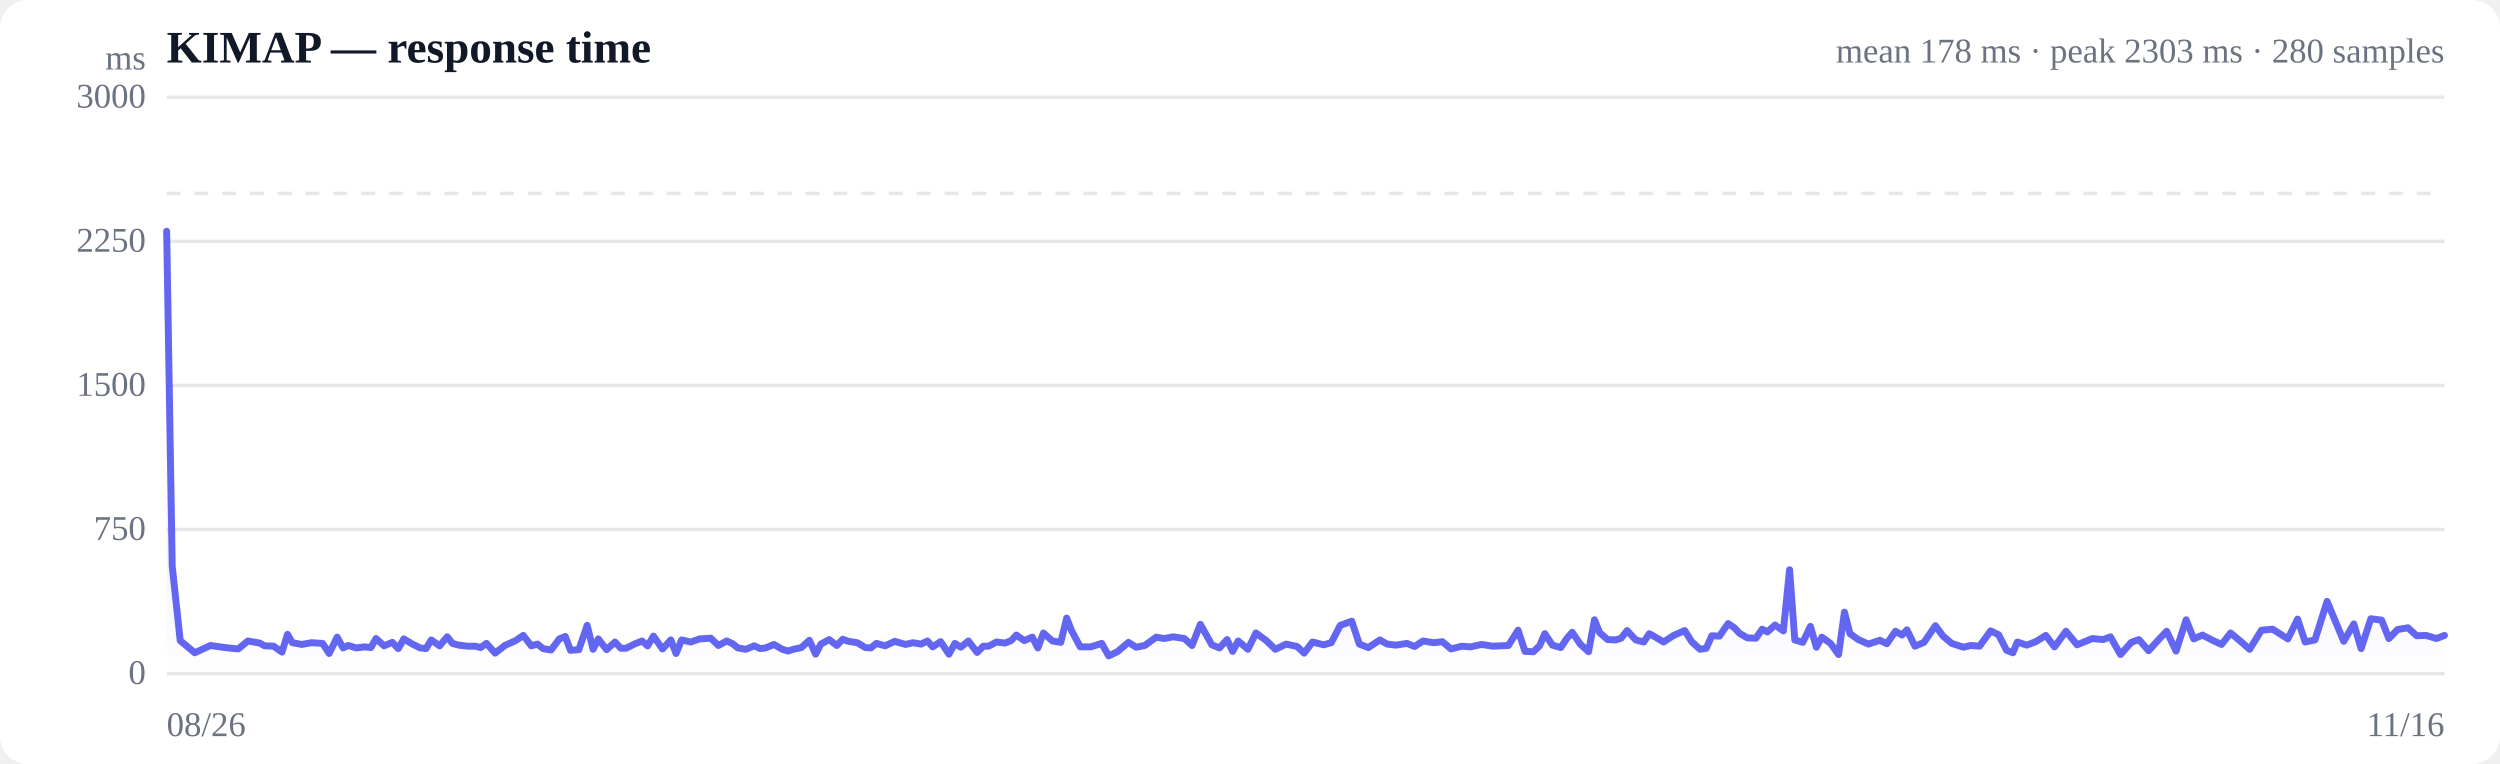
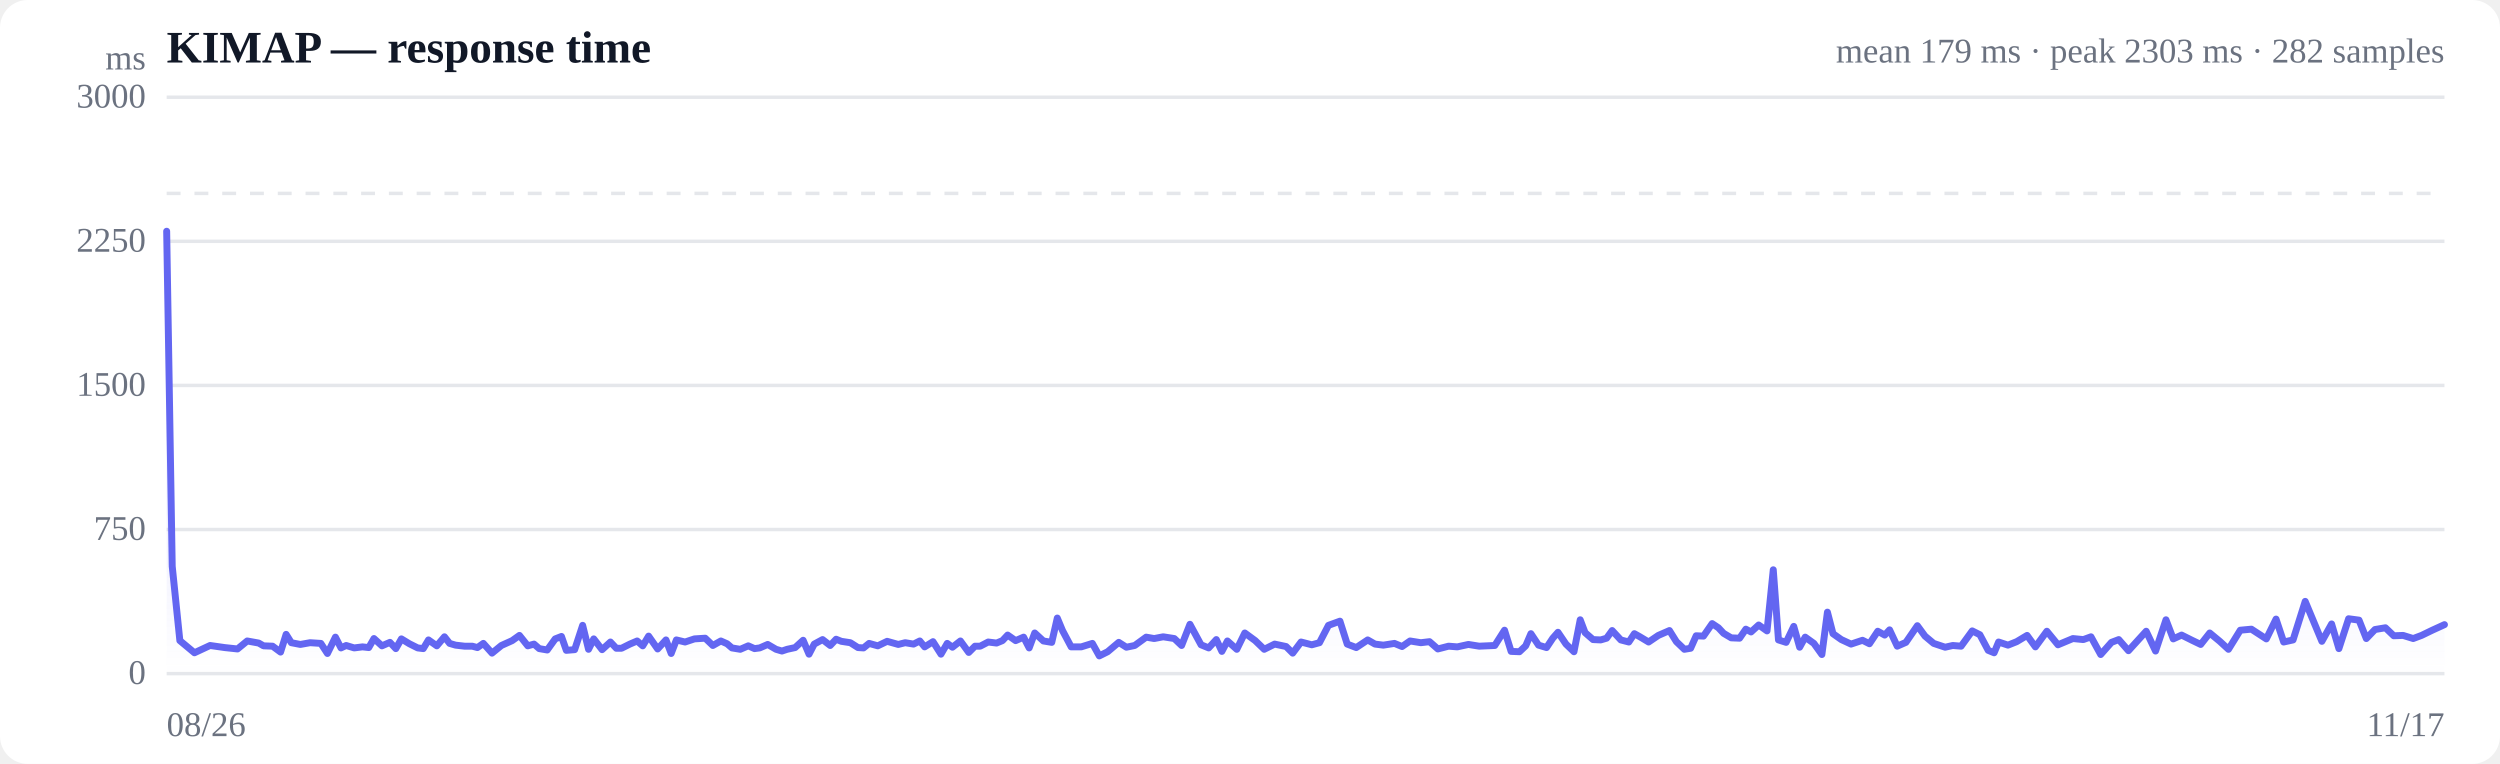
<svg xmlns="http://www.w3.org/2000/svg" viewBox="0 0 720 220" width="720" height="220" role="img" aria-label="Response time over time">
  <style>
  :root { color-scheme: light dark; }
  .bg { fill: #ffffff; }
  .grid { stroke: #e5e7eb; stroke-width: 1; }
  .axis { fill: #6b7280; font-size: 10px; }
  .title { fill: #111827; font-size: 13px; font-weight: 600; }
  .sub { fill: #6b7280; font-size: 10px; }
  .line { stroke: #6366f1; stroke-width: 2; fill: none; stroke-linejoin: round; stroke-linecap: round; }
  .area { fill: url(#fade); }
  .dot-degraded { fill: #f59e0b; }
  .dot-down { fill: #ef4444; }
  .empty { fill: #9ca3af; font-size: 12px; }
  @media (prefers-color-scheme: dark) {
    .bg { fill: #0b0f19; }
    .grid { stroke: #1f2937; }
    .axis, .sub { fill: #9ca3af; }
    .title { fill: #f3f4f6; }
    .line { stroke: #818cf8; }
  }
</style>
  <defs>
    <linearGradient id="fade" x1="0" y1="0" x2="0" y2="1">
      <stop offset="0%" stop-color="#6366f1" stop-opacity="0.28" />
      <stop offset="100%" stop-color="#6366f1" stop-opacity="0" />
    </linearGradient>
  </defs>
  <rect class="bg" width="720" height="220" rx="8" />
  <text class="title" x="48" y="18">KIMAP — response time</text>
-   <text class="sub" x="704" y="18" text-anchor="end">mean 178 ms · peak 2303 ms · 280 samples</text>
+   <text class="sub" x="704" y="18" text-anchor="end">mean 179 ms · peak 2303 ms · 282 samples</text>
  <line class="grid" x1="48" y1="194.0" x2="704" y2="194.0" />
  <text class="axis" x="42" y="197" text-anchor="end">0</text>
  <line class="grid" x1="48" y1="152.5" x2="704" y2="152.5" />
  <text class="axis" x="42" y="155.5" text-anchor="end">750</text>
  <line class="grid" x1="48" y1="111.0" x2="704" y2="111.0" />
  <text class="axis" x="42" y="114" text-anchor="end">1500</text>
  <line class="grid" x1="48" y1="69.5" x2="704" y2="69.5" />
  <text class="axis" x="42" y="72.5" text-anchor="end">2250</text>
  <line class="grid" x1="48" y1="28.0" x2="704" y2="28.0" />
  <text class="axis" x="42" y="31" text-anchor="end">3000</text>
  <line class="grid" stroke-dasharray="4 4" x1="48" y1="55.7" x2="704" y2="55.7" />
-   <path class="area" d="M48.0,66.6 L48.0,66.6 L49.6,163.1 L51.9,184.5 L56.1,188.0 L60.6,185.9 L64.8,186.5 L68.6,186.9 L71.4,184.6 L74.8,185.2 L76.2,186.0 L78.8,186.1 L81.2,187.8 L82.8,182.7 L84.2,185.1 L86.9,185.6 L89.7,185.1 L92.9,185.3 L94.8,188.2 L97.1,183.5 L98.8,186.6 L100.3,185.9 L102.6,186.6 L105.0,186.3 L106.8,186.5 L108.3,183.9 L110.6,186.0 L113.0,185.0 L114.7,186.8 L116.3,184.0 L118.6,185.4 L121.0,186.6 L122.7,186.8 L124.2,184.3 L126.6,186.0 L128.8,183.4 L130.3,185.3 L132.1,185.8 L134.6,186.1 L136.9,186.1 L138.4,186.5 L140.1,185.3 L142.6,188.1 L145.4,185.9 L148.5,184.5 L150.7,183.0 L153.0,186.0 L154.8,185.5 L156.4,186.8 L158.7,187.2 L161.1,184.0 L162.8,183.3 L164.3,187.3 L166.7,187.1 L169.1,180.1 L170.8,187.0 L172.3,184.0 L174.7,187.1 L177.1,184.9 L178.8,186.7 L180.3,186.7 L182.7,185.5 L184.9,184.6 L186.5,186.0 L188.2,183.2 L190.8,186.9 L193.2,184.3 L194.7,188.2 L196.3,184.3 L198.9,184.9 L201.5,184.0 L204.7,183.8 L206.9,185.9 L209.3,184.6 L211.0,185.4 L212.5,186.6 L214.8,187.0 L217.2,186.0 L219.0,186.8 L220.5,186.6 L222.9,185.6 L225.3,187.0 L227.0,187.5 L228.5,187.0 L230.8,186.5 L233.1,184.4 L234.9,188.4 L236.4,185.5 L238.8,184.2 L241.0,185.9 L242.7,184.1 L244.3,184.7 L246.9,185.1 L249.2,186.5 L250.8,186.6 L252.4,185.3 L254.9,186.0 L257.7,184.7 L260.8,185.6 L262.9,185.1 L265.3,185.5 L267.1,184.6 L268.6,186.3 L270.9,184.8 L273.3,188.4 L275.0,185.3 L276.7,186.4 L278.9,184.6 L281.4,187.9 L283.2,186.1 L284.7,186.1 L287.0,184.9 L289.4,185.2 L291.2,184.5 L292.7,182.9 L295.0,184.5 L297.3,183.5 L298.9,186.6 L300.5,182.3 L303.1,184.6 L305.5,185.0 L307.2,178.0 L308.6,181.6 L311.1,186.3 L314.1,186.3 L317.3,185.3 L319.3,188.9 L321.8,187.7 L325.0,185.0 L327.2,186.4 L329.7,185.9 L333.0,183.5 L335.3,183.9 L337.9,183.4 L341.1,183.9 L343.3,185.9 L345.7,179.8 L349.0,185.7 L351.2,186.6 L353.4,184.2 L355.0,187.6 L356.6,184.6 L359.4,187.0 L361.7,182.3 L364.7,184.5 L367.3,187.0 L370.4,185.5 L373.6,186.2 L375.6,188.1 L378.0,184.9 L381.2,185.7 L383.4,185.1 L386.0,180.1 L389.3,178.9 L391.5,185.5 L394.1,186.5 L397.4,184.3 L399.5,185.5 L402.0,185.8 L405.2,185.3 L407.4,186.2 L409.8,184.6 L412.9,185.1 L415.4,184.8 L417.9,186.9 L421.0,186.1 L423.5,186.3 L426.7,185.6 L429.9,186.1 L434.4,185.9 L437.2,181.5 L439.2,187.6 L441.6,187.7 L443.4,186.0 L444.9,182.5 L447.1,185.8 L449.5,186.5 L451.3,183.8 L452.8,182.1 L455.1,185.5 L457.5,187.7 L459.2,178.5 L460.7,182.2 L463.0,184.2 L465.3,184.3 L466.9,183.8 L468.6,181.6 L471.1,184.3 L473.4,184.9 L475.0,182.5 L476.6,183.4 L479.1,184.9 L482.0,183.0 L485.2,181.6 L487.2,184.8 L489.6,187.0 L491.4,186.7 L493.0,183.1 L495.2,183.2 L497.7,179.6 L499.5,180.8 L501.0,182.4 L503.2,183.7 L505.7,183.8 L507.5,181.2 L509.0,182.0 L511.2,180.0 L513.6,181.7 L515.4,164.1 L516.9,184.3 L519.2,185.0 L521.4,180.4 L523.1,186.4 L524.7,183.5 L527.2,185.3 L529.5,188.5 L531.2,176.3 L532.8,182.5 L535.2,184.2 L538.1,185.5 L541.4,184.4 L543.4,185.4 L545.9,181.8 L547.8,182.9 L549.2,181.4 L551.5,186.1 L554.1,185.0 L557.4,180.2 L559.6,183.2 L562.1,185.3 L565.5,186.4 L567.6,185.9 L570.1,186.1 L573.3,181.7 L575.6,182.8 L577.9,187.3 L579.7,188.0 L581.0,184.9 L583.7,185.8 L586.3,184.8 L589.2,183.0 L591.7,186.3 L595.0,181.8 L598.2,185.7 L602.6,183.9 L605.7,184.2 L607.8,183.4 L610.7,188.5 L613.8,185.0 L616.0,184.2 L618.8,187.4 L621.8,184.1 L624.0,181.8 L626.7,187.5 L629.6,178.5 L631.8,184.0 L634.3,182.9 L637.2,184.4 L639.8,185.6 L642.4,182.3 L645.3,184.7 L647.9,187.0 L651.3,181.5 L654.5,181.2 L658.9,184.0 L661.7,178.3 L663.9,184.9 L666.7,184.3 L670.2,173.2 L675.0,184.7 L677.9,179.7 L680.0,186.8 L682.8,178.2 L685.9,178.6 L688.0,183.9 L690.5,181.3 L693.5,180.8 L696.0,183.1 L698.7,183.0 L701.7,183.9 L704.0,183.0 L704.0,194.0 L48.0,194.0 Z" />
-   <path class="line" d="M48.0,66.6 L49.6,163.1 L51.9,184.5 L56.1,188.0 L60.6,185.9 L64.8,186.5 L68.6,186.9 L71.4,184.6 L74.8,185.2 L76.2,186.0 L78.8,186.1 L81.2,187.8 L82.8,182.7 L84.2,185.1 L86.9,185.6 L89.7,185.1 L92.9,185.3 L94.8,188.2 L97.1,183.5 L98.8,186.6 L100.3,185.9 L102.6,186.6 L105.0,186.3 L106.8,186.5 L108.3,183.9 L110.6,186.0 L113.0,185.0 L114.7,186.8 L116.3,184.0 L118.6,185.4 L121.0,186.6 L122.7,186.8 L124.2,184.3 L126.6,186.0 L128.8,183.4 L130.3,185.3 L132.1,185.8 L134.6,186.1 L136.9,186.1 L138.4,186.5 L140.1,185.3 L142.6,188.1 L145.4,185.9 L148.5,184.5 L150.7,183.0 L153.0,186.0 L154.8,185.5 L156.4,186.8 L158.7,187.2 L161.1,184.0 L162.8,183.3 L164.3,187.3 L166.7,187.1 L169.1,180.1 L170.8,187.0 L172.3,184.0 L174.7,187.1 L177.1,184.9 L178.8,186.7 L180.3,186.7 L182.7,185.5 L184.9,184.6 L186.5,186.0 L188.2,183.2 L190.8,186.9 L193.2,184.3 L194.7,188.2 L196.3,184.3 L198.9,184.9 L201.5,184.0 L204.7,183.8 L206.9,185.9 L209.3,184.6 L211.0,185.4 L212.5,186.6 L214.8,187.0 L217.2,186.0 L219.0,186.8 L220.5,186.6 L222.9,185.6 L225.3,187.0 L227.0,187.5 L228.5,187.0 L230.8,186.5 L233.1,184.4 L234.9,188.4 L236.4,185.5 L238.8,184.2 L241.0,185.9 L242.7,184.1 L244.3,184.7 L246.9,185.1 L249.2,186.5 L250.8,186.6 L252.4,185.3 L254.9,186.0 L257.7,184.7 L260.8,185.6 L262.9,185.1 L265.3,185.5 L267.1,184.6 L268.6,186.3 L270.9,184.8 L273.3,188.4 L275.0,185.3 L276.7,186.4 L278.9,184.6 L281.4,187.9 L283.2,186.1 L284.7,186.1 L287.0,184.9 L289.4,185.2 L291.2,184.5 L292.7,182.9 L295.0,184.5 L297.3,183.5 L298.9,186.6 L300.5,182.3 L303.1,184.6 L305.5,185.0 L307.2,178.0 L308.6,181.6 L311.1,186.3 L314.1,186.3 L317.3,185.3 L319.3,188.9 L321.8,187.7 L325.0,185.0 L327.2,186.4 L329.7,185.9 L333.0,183.5 L335.3,183.9 L337.9,183.4 L341.1,183.9 L343.3,185.9 L345.7,179.8 L349.0,185.7 L351.2,186.6 L353.4,184.2 L355.0,187.6 L356.6,184.6 L359.4,187.0 L361.7,182.3 L364.7,184.5 L367.3,187.0 L370.4,185.5 L373.6,186.2 L375.6,188.1 L378.0,184.9 L381.2,185.7 L383.4,185.1 L386.0,180.1 L389.3,178.9 L391.5,185.5 L394.1,186.5 L397.4,184.3 L399.5,185.5 L402.0,185.8 L405.2,185.3 L407.4,186.2 L409.8,184.6 L412.9,185.1 L415.4,184.8 L417.9,186.9 L421.0,186.1 L423.5,186.3 L426.7,185.6 L429.9,186.1 L434.4,185.9 L437.2,181.5 L439.2,187.6 L441.6,187.7 L443.4,186.0 L444.9,182.5 L447.1,185.8 L449.5,186.5 L451.3,183.8 L452.8,182.1 L455.1,185.5 L457.5,187.7 L459.2,178.5 L460.7,182.2 L463.0,184.2 L465.3,184.3 L466.9,183.8 L468.6,181.6 L471.1,184.3 L473.4,184.9 L475.0,182.5 L476.6,183.4 L479.1,184.9 L482.0,183.0 L485.2,181.6 L487.2,184.8 L489.6,187.0 L491.4,186.7 L493.0,183.1 L495.2,183.2 L497.7,179.6 L499.5,180.8 L501.0,182.4 L503.2,183.7 L505.7,183.8 L507.5,181.2 L509.0,182.0 L511.2,180.0 L513.6,181.7 L515.4,164.1 L516.9,184.3 L519.2,185.0 L521.4,180.4 L523.1,186.4 L524.7,183.5 L527.2,185.3 L529.5,188.5 L531.2,176.3 L532.8,182.5 L535.2,184.2 L538.1,185.5 L541.4,184.4 L543.4,185.4 L545.9,181.8 L547.8,182.9 L549.2,181.4 L551.5,186.1 L554.1,185.0 L557.4,180.2 L559.6,183.2 L562.1,185.3 L565.5,186.4 L567.6,185.9 L570.1,186.1 L573.3,181.7 L575.6,182.8 L577.9,187.3 L579.7,188.0 L581.0,184.9 L583.7,185.8 L586.3,184.8 L589.2,183.0 L591.7,186.3 L595.0,181.8 L598.2,185.7 L602.6,183.9 L605.7,184.2 L607.8,183.4 L610.7,188.5 L613.8,185.0 L616.0,184.2 L618.8,187.4 L621.8,184.1 L624.0,181.8 L626.7,187.5 L629.6,178.5 L631.8,184.0 L634.3,182.9 L637.2,184.4 L639.8,185.6 L642.4,182.3 L645.3,184.7 L647.9,187.0 L651.3,181.5 L654.5,181.2 L658.9,184.0 L661.7,178.3 L663.9,184.9 L666.7,184.3 L670.2,173.2 L675.0,184.7 L677.9,179.7 L680.0,186.8 L682.8,178.2 L685.9,178.6 L688.0,183.9 L690.5,181.3 L693.5,180.8 L696.0,183.1 L698.7,183.0 L701.7,183.9 L704.0,183.0" />
+   <path class="area" d="M48.0,66.6 L48.0,66.6 L49.6,163.1 L51.8,184.5 L56.0,188.0 L60.5,185.9 L64.7,186.5 L68.4,186.9 L71.2,184.6 L74.5,185.2 L75.9,186.0 L78.5,186.1 L80.8,187.8 L82.4,182.7 L83.9,185.1 L86.5,185.6 L89.3,185.1 L92.4,185.3 L94.3,188.2 L96.6,183.5 L98.2,186.6 L99.7,185.9 L102.0,186.6 L104.4,186.3 L106.2,186.5 L107.7,183.9 L110.0,186.0 L112.3,185.0 L114.0,186.8 L115.6,184.0 L117.9,185.4 L120.3,186.6 L121.9,186.8 L123.4,184.3 L125.8,186.0 L128.0,183.4 L129.5,185.3 L131.2,185.8 L133.8,186.1 L136.0,186.1 L137.5,186.5 L139.2,185.3 L141.7,188.1 L144.4,185.9 L147.5,184.5 L149.6,183.0 L152.0,186.0 L153.8,185.5 L155.3,186.8 L157.6,187.2 L159.9,184.0 L161.7,183.3 L163.1,187.3 L165.5,187.1 L167.8,180.1 L169.5,187.0 L171.0,184.0 L173.4,187.1 L175.8,184.9 L177.5,186.7 L179.0,186.7 L181.4,185.5 L183.5,184.6 L185.1,186.0 L186.8,183.2 L189.4,186.9 L191.8,184.3 L193.3,188.2 L194.8,184.3 L197.3,184.9 L200.0,184.0 L203.1,183.8 L205.3,185.9 L207.6,184.6 L209.4,185.4 L210.8,186.6 L213.2,187.0 L215.5,186.0 L217.3,186.8 L218.8,186.6 L221.1,185.6 L223.5,187.0 L225.2,187.5 L226.7,187.0 L229.0,186.5 L231.3,184.4 L233.0,188.4 L234.5,185.5 L236.9,184.2 L239.1,185.9 L240.8,184.1 L242.3,184.7 L244.9,185.1 L247.1,186.5 L248.7,186.6 L250.3,185.3 L252.8,186.0 L255.5,184.7 L258.7,185.6 L260.7,185.1 L263.1,185.5 L264.9,184.6 L266.3,186.3 L268.7,184.8 L271.0,188.4 L272.8,185.3 L274.3,186.4 L276.6,184.6 L279.0,187.9 L280.8,186.1 L282.3,186.1 L284.6,184.9 L287.0,185.2 L288.7,184.5 L290.2,182.9 L292.5,184.5 L294.8,183.5 L296.4,186.6 L298.0,182.3 L300.5,184.6 L302.9,185.0 L304.5,178.0 L306.0,181.6 L308.5,186.3 L311.4,186.3 L314.6,185.3 L316.6,188.9 L319.0,187.7 L322.2,185.0 L324.4,186.4 L326.8,185.9 L330.1,183.5 L332.4,183.9 L335.0,183.4 L338.2,183.9 L340.3,185.9 L342.7,179.8 L345.9,185.7 L348.1,186.6 L350.3,184.2 L351.9,187.6 L353.5,184.6 L356.2,187.0 L358.5,182.3 L361.5,184.5 L364.1,187.0 L367.1,185.5 L370.4,186.2 L372.3,188.1 L374.7,184.9 L377.8,185.7 L380.0,185.1 L382.6,180.1 L385.9,178.9 L388.0,185.5 L390.6,186.5 L393.9,184.3 L396.0,185.5 L398.4,185.8 L401.6,185.3 L403.8,186.2 L406.1,184.6 L409.2,185.1 L411.7,184.8 L414.1,186.9 L417.2,186.1 L419.7,186.3 L422.9,185.6 L426.0,186.1 L430.5,185.9 L433.3,181.5 L435.2,187.6 L437.6,187.7 L439.4,186.0 L440.9,182.5 L443.1,185.8 L445.4,186.5 L447.2,183.8 L448.7,182.1 L451.0,185.5 L453.3,187.7 L455.1,178.5 L456.5,182.2 L458.8,184.2 L461.0,184.3 L462.7,183.8 L464.3,181.6 L466.8,184.3 L469.1,184.9 L470.7,182.5 L472.3,183.4 L474.8,184.9 L477.6,183.0 L480.8,181.6 L482.8,184.8 L485.1,187.0 L486.9,186.7 L488.5,183.1 L490.6,183.2 L493.1,179.6 L494.9,180.8 L496.4,182.4 L498.6,183.7 L501.0,183.8 L502.8,181.2 L504.3,182.0 L506.5,180.0 L508.9,181.7 L510.7,164.1 L512.2,184.3 L514.4,185.0 L516.6,180.4 L518.3,186.4 L519.9,183.5 L522.4,185.3 L524.7,188.5 L526.3,176.3 L527.9,182.5 L530.3,184.2 L533.1,185.5 L536.4,184.4 L538.4,185.4 L540.8,181.8 L542.8,182.9 L544.2,181.4 L546.4,186.1 L548.9,185.0 L552.2,180.2 L554.4,183.2 L556.9,185.3 L560.2,186.4 L562.4,185.9 L564.8,186.1 L568.0,181.7 L570.2,182.8 L572.6,187.3 L574.3,188.0 L575.6,184.9 L578.3,185.8 L580.8,184.8 L583.8,183.0 L586.2,186.3 L589.5,181.8 L592.7,185.7 L597.0,183.9 L600.0,184.2 L602.2,183.4 L605.0,188.5 L608.1,185.0 L610.2,184.2 L613.0,187.4 L616.0,184.1 L618.1,181.8 L620.8,187.5 L623.8,178.5 L625.9,184.0 L628.3,182.9 L631.3,184.4 L633.8,185.6 L636.4,182.3 L639.3,184.7 L641.8,187.0 L645.2,181.5 L648.4,181.2 L652.7,184.0 L655.5,178.3 L657.7,184.9 L660.4,184.3 L663.9,173.2 L668.7,184.7 L671.5,179.7 L673.6,186.8 L676.4,178.2 L679.4,178.6 L681.5,183.9 L684.0,181.3 L687.0,180.8 L689.4,183.1 L692.1,183.0 L695.0,183.9 L697.4,183.0 L700.5,181.5 L704.0,179.9 L704.0,194.0 L48.0,194.0 Z" />
+   <path class="line" d="M48.0,66.6 L49.6,163.1 L51.8,184.5 L56.0,188.0 L60.5,185.9 L64.7,186.5 L68.4,186.9 L71.2,184.6 L74.5,185.2 L75.9,186.0 L78.5,186.1 L80.8,187.8 L82.4,182.7 L83.9,185.1 L86.5,185.6 L89.3,185.1 L92.4,185.3 L94.3,188.2 L96.6,183.5 L98.2,186.6 L99.7,185.9 L102.0,186.6 L104.4,186.3 L106.2,186.5 L107.7,183.9 L110.0,186.0 L112.3,185.0 L114.0,186.8 L115.6,184.0 L117.9,185.4 L120.3,186.6 L121.9,186.8 L123.4,184.3 L125.8,186.0 L128.0,183.4 L129.5,185.3 L131.2,185.8 L133.8,186.1 L136.0,186.1 L137.5,186.5 L139.2,185.3 L141.7,188.1 L144.4,185.9 L147.5,184.5 L149.6,183.0 L152.0,186.0 L153.8,185.5 L155.3,186.8 L157.6,187.2 L159.9,184.0 L161.7,183.3 L163.1,187.3 L165.5,187.1 L167.8,180.1 L169.5,187.0 L171.0,184.0 L173.4,187.1 L175.8,184.9 L177.5,186.7 L179.0,186.7 L181.4,185.5 L183.5,184.6 L185.1,186.0 L186.8,183.2 L189.4,186.9 L191.8,184.3 L193.3,188.2 L194.8,184.3 L197.3,184.9 L200.0,184.0 L203.1,183.8 L205.3,185.9 L207.6,184.6 L209.4,185.4 L210.8,186.6 L213.2,187.0 L215.5,186.0 L217.3,186.8 L218.8,186.6 L221.1,185.6 L223.5,187.0 L225.2,187.5 L226.7,187.0 L229.0,186.5 L231.3,184.4 L233.0,188.4 L234.5,185.5 L236.9,184.2 L239.1,185.9 L240.8,184.1 L242.3,184.7 L244.9,185.1 L247.1,186.5 L248.7,186.6 L250.3,185.3 L252.8,186.0 L255.5,184.7 L258.7,185.6 L260.7,185.1 L263.1,185.5 L264.9,184.6 L266.3,186.3 L268.7,184.8 L271.0,188.4 L272.8,185.3 L274.3,186.4 L276.6,184.6 L279.0,187.9 L280.8,186.1 L282.3,186.1 L284.6,184.9 L287.0,185.2 L288.7,184.5 L290.2,182.9 L292.5,184.5 L294.8,183.5 L296.4,186.6 L298.0,182.3 L300.5,184.6 L302.9,185.0 L304.5,178.0 L306.0,181.6 L308.5,186.3 L311.4,186.3 L314.6,185.3 L316.6,188.9 L319.0,187.7 L322.2,185.0 L324.4,186.4 L326.8,185.9 L330.1,183.5 L332.4,183.9 L335.0,183.4 L338.2,183.9 L340.3,185.9 L342.7,179.8 L345.9,185.7 L348.1,186.6 L350.3,184.2 L351.9,187.6 L353.5,184.6 L356.2,187.0 L358.5,182.3 L361.5,184.5 L364.1,187.0 L367.1,185.5 L370.4,186.2 L372.3,188.1 L374.7,184.9 L377.8,185.7 L380.0,185.1 L382.6,180.1 L385.9,178.9 L388.0,185.5 L390.6,186.5 L393.9,184.3 L396.0,185.5 L398.4,185.8 L401.6,185.3 L403.8,186.2 L406.1,184.6 L409.2,185.1 L411.7,184.8 L414.1,186.9 L417.2,186.1 L419.7,186.3 L422.9,185.6 L426.0,186.1 L430.5,185.9 L433.3,181.5 L435.2,187.6 L437.6,187.7 L439.4,186.0 L440.9,182.5 L443.1,185.8 L445.4,186.5 L447.2,183.8 L448.7,182.1 L451.0,185.5 L453.3,187.7 L455.1,178.5 L456.5,182.2 L458.8,184.2 L461.0,184.3 L462.7,183.8 L464.3,181.6 L466.8,184.3 L469.1,184.9 L470.7,182.5 L472.3,183.4 L474.8,184.9 L477.6,183.0 L480.8,181.6 L482.8,184.8 L485.1,187.0 L486.9,186.7 L488.5,183.1 L490.6,183.2 L493.1,179.6 L494.9,180.8 L496.4,182.4 L498.6,183.7 L501.0,183.8 L502.8,181.2 L504.3,182.0 L506.5,180.0 L508.9,181.7 L510.7,164.1 L512.2,184.3 L514.4,185.0 L516.6,180.4 L518.3,186.4 L519.9,183.5 L522.4,185.3 L524.7,188.5 L526.3,176.3 L527.9,182.5 L530.3,184.2 L533.1,185.5 L536.4,184.4 L538.4,185.4 L540.8,181.8 L542.8,182.9 L544.2,181.4 L546.4,186.1 L548.9,185.0 L552.2,180.2 L554.4,183.2 L556.9,185.3 L560.2,186.4 L562.4,185.9 L564.8,186.1 L568.0,181.7 L570.2,182.8 L572.6,187.3 L574.3,188.0 L575.6,184.9 L578.3,185.8 L580.8,184.8 L583.8,183.0 L586.2,186.3 L589.5,181.8 L592.7,185.7 L597.0,183.9 L600.0,184.2 L602.2,183.4 L605.0,188.5 L608.1,185.0 L610.2,184.2 L613.0,187.4 L616.0,184.1 L618.1,181.8 L620.8,187.5 L623.8,178.5 L625.9,184.0 L628.3,182.9 L631.3,184.4 L633.8,185.6 L636.4,182.3 L639.3,184.7 L641.8,187.0 L645.2,181.5 L648.4,181.2 L652.7,184.0 L655.5,178.3 L657.7,184.9 L660.4,184.3 L663.9,173.2 L668.7,184.7 L671.5,179.7 L673.6,186.8 L676.4,178.2 L679.4,178.6 L681.5,183.9 L684.0,181.3 L687.0,180.8 L689.4,183.1 L692.1,183.0 L695.0,183.9 L697.4,183.0 L700.5,181.5 L704.0,179.9" />
  <text class="axis" x="48" y="212">08/26</text>
-   <text class="axis" x="704" y="212" text-anchor="end">11/16</text>
+   <text class="axis" x="704" y="212" text-anchor="end">11/17</text>
  <text class="axis" x="42" y="20" text-anchor="end">ms</text>
</svg>
